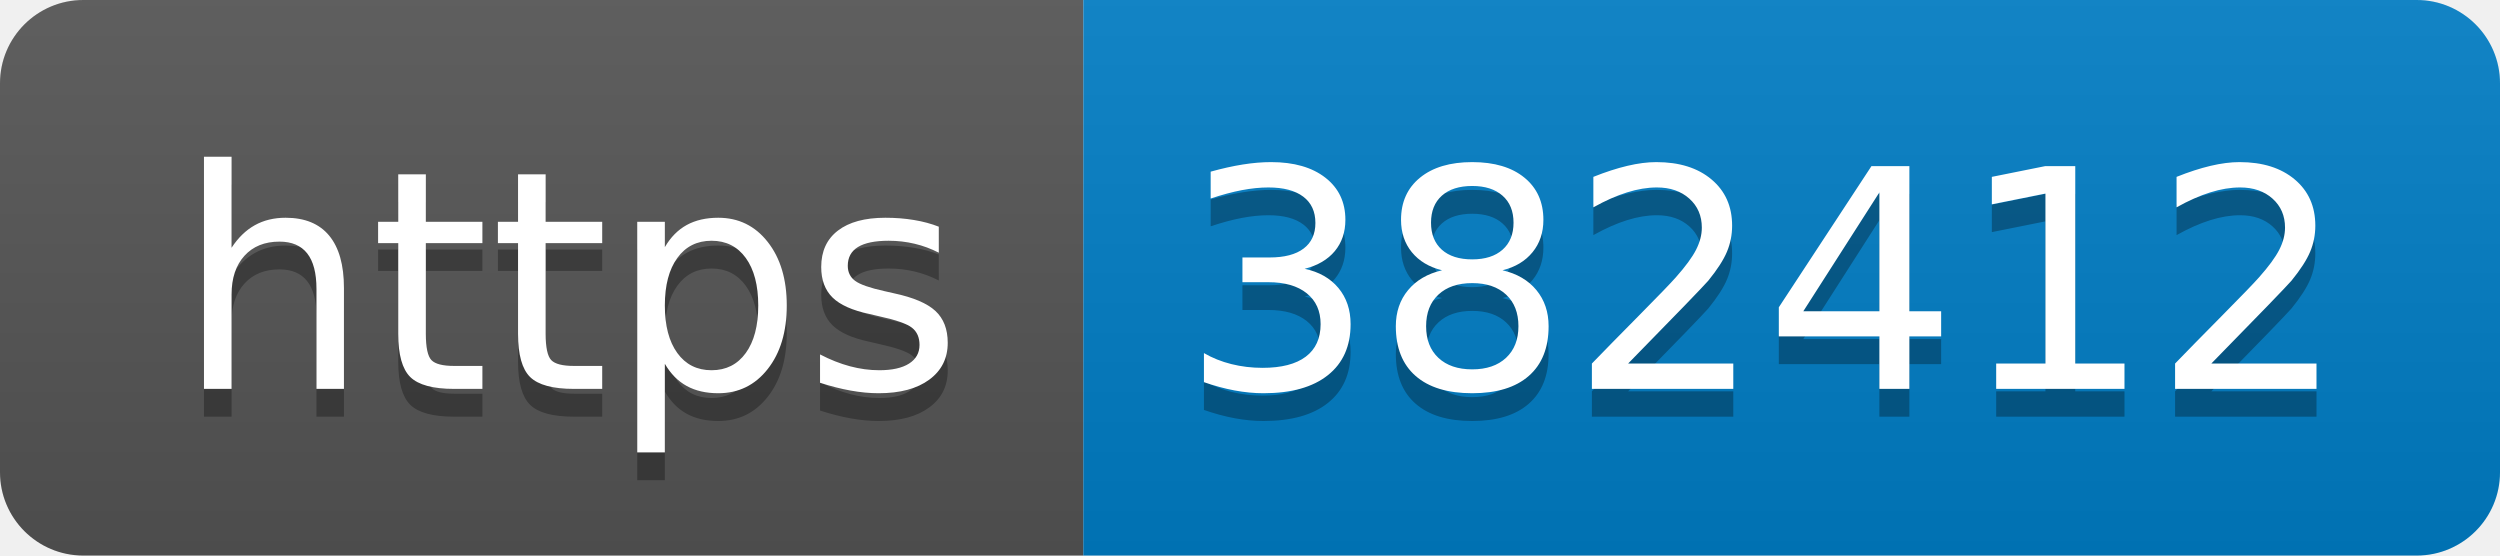
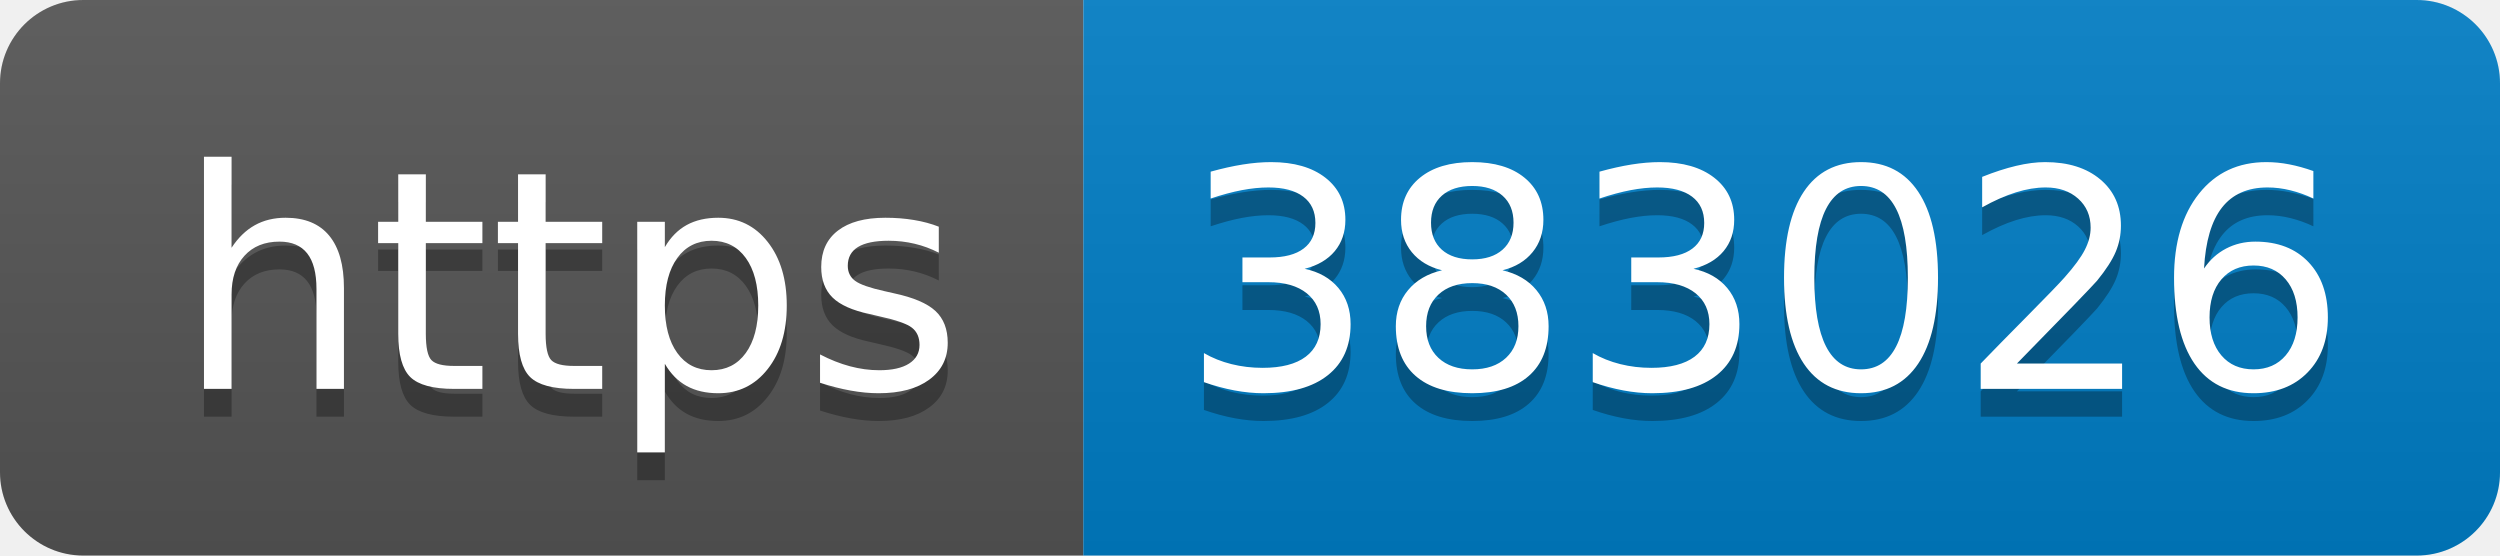
- <svg xmlns="http://www.w3.org/2000/svg" width="90" height="20" role="img" aria-label="https: 382412">
+ <svg xmlns="http://www.w3.org/2000/svg" width="90" height="20" role="img" aria-label="https: 383026">
  <linearGradient id="s" x2="0" y2="100%">
    <stop offset="0" stop-color="#bbb" stop-opacity=".1" />
    <stop offset="1" stop-opacity=".1" />
  </linearGradient>
  <clipPath id="r">
    <rect width="90" height="20" rx="3" fill="#fff" />
  </clipPath>
  <g clip-path="url(#r)">
    <rect width="39" height="20" fill="#555" />
    <rect x="39" width="51" height="20" fill="#007ec6" />
    <rect width="90" height="20" fill="url(#s)" />
  </g>
  <g fill="#fff" text-anchor="middle" font-family="Verdana,Geneva,DejaVu Sans,sans-serif" text-rendering="geometricPrecision" font-size="110">
    <text aria-hidden="true" x="205" y="150" fill="#010101" fill-opacity=".3" transform="scale(.1)" textLength="290">https</text>
    <text x="205" y="140" transform="scale(.1)" fill="#fff" textLength="290">https</text>
-     <text aria-hidden="true" x="635" y="150" fill="#010101" fill-opacity=".3" transform="scale(.1)" textLength="410">382412</text>
-     <text x="635" y="140" transform="scale(.1)" fill="#fff" textLength="410">382412</text>
+     <text aria-hidden="true" x="635" y="150" fill="#010101" fill-opacity=".3" transform="scale(.1)" textLength="410">383026</text>
+     <text x="635" y="140" transform="scale(.1)" fill="#fff" textLength="410">383026</text>
  </g>
</svg>
